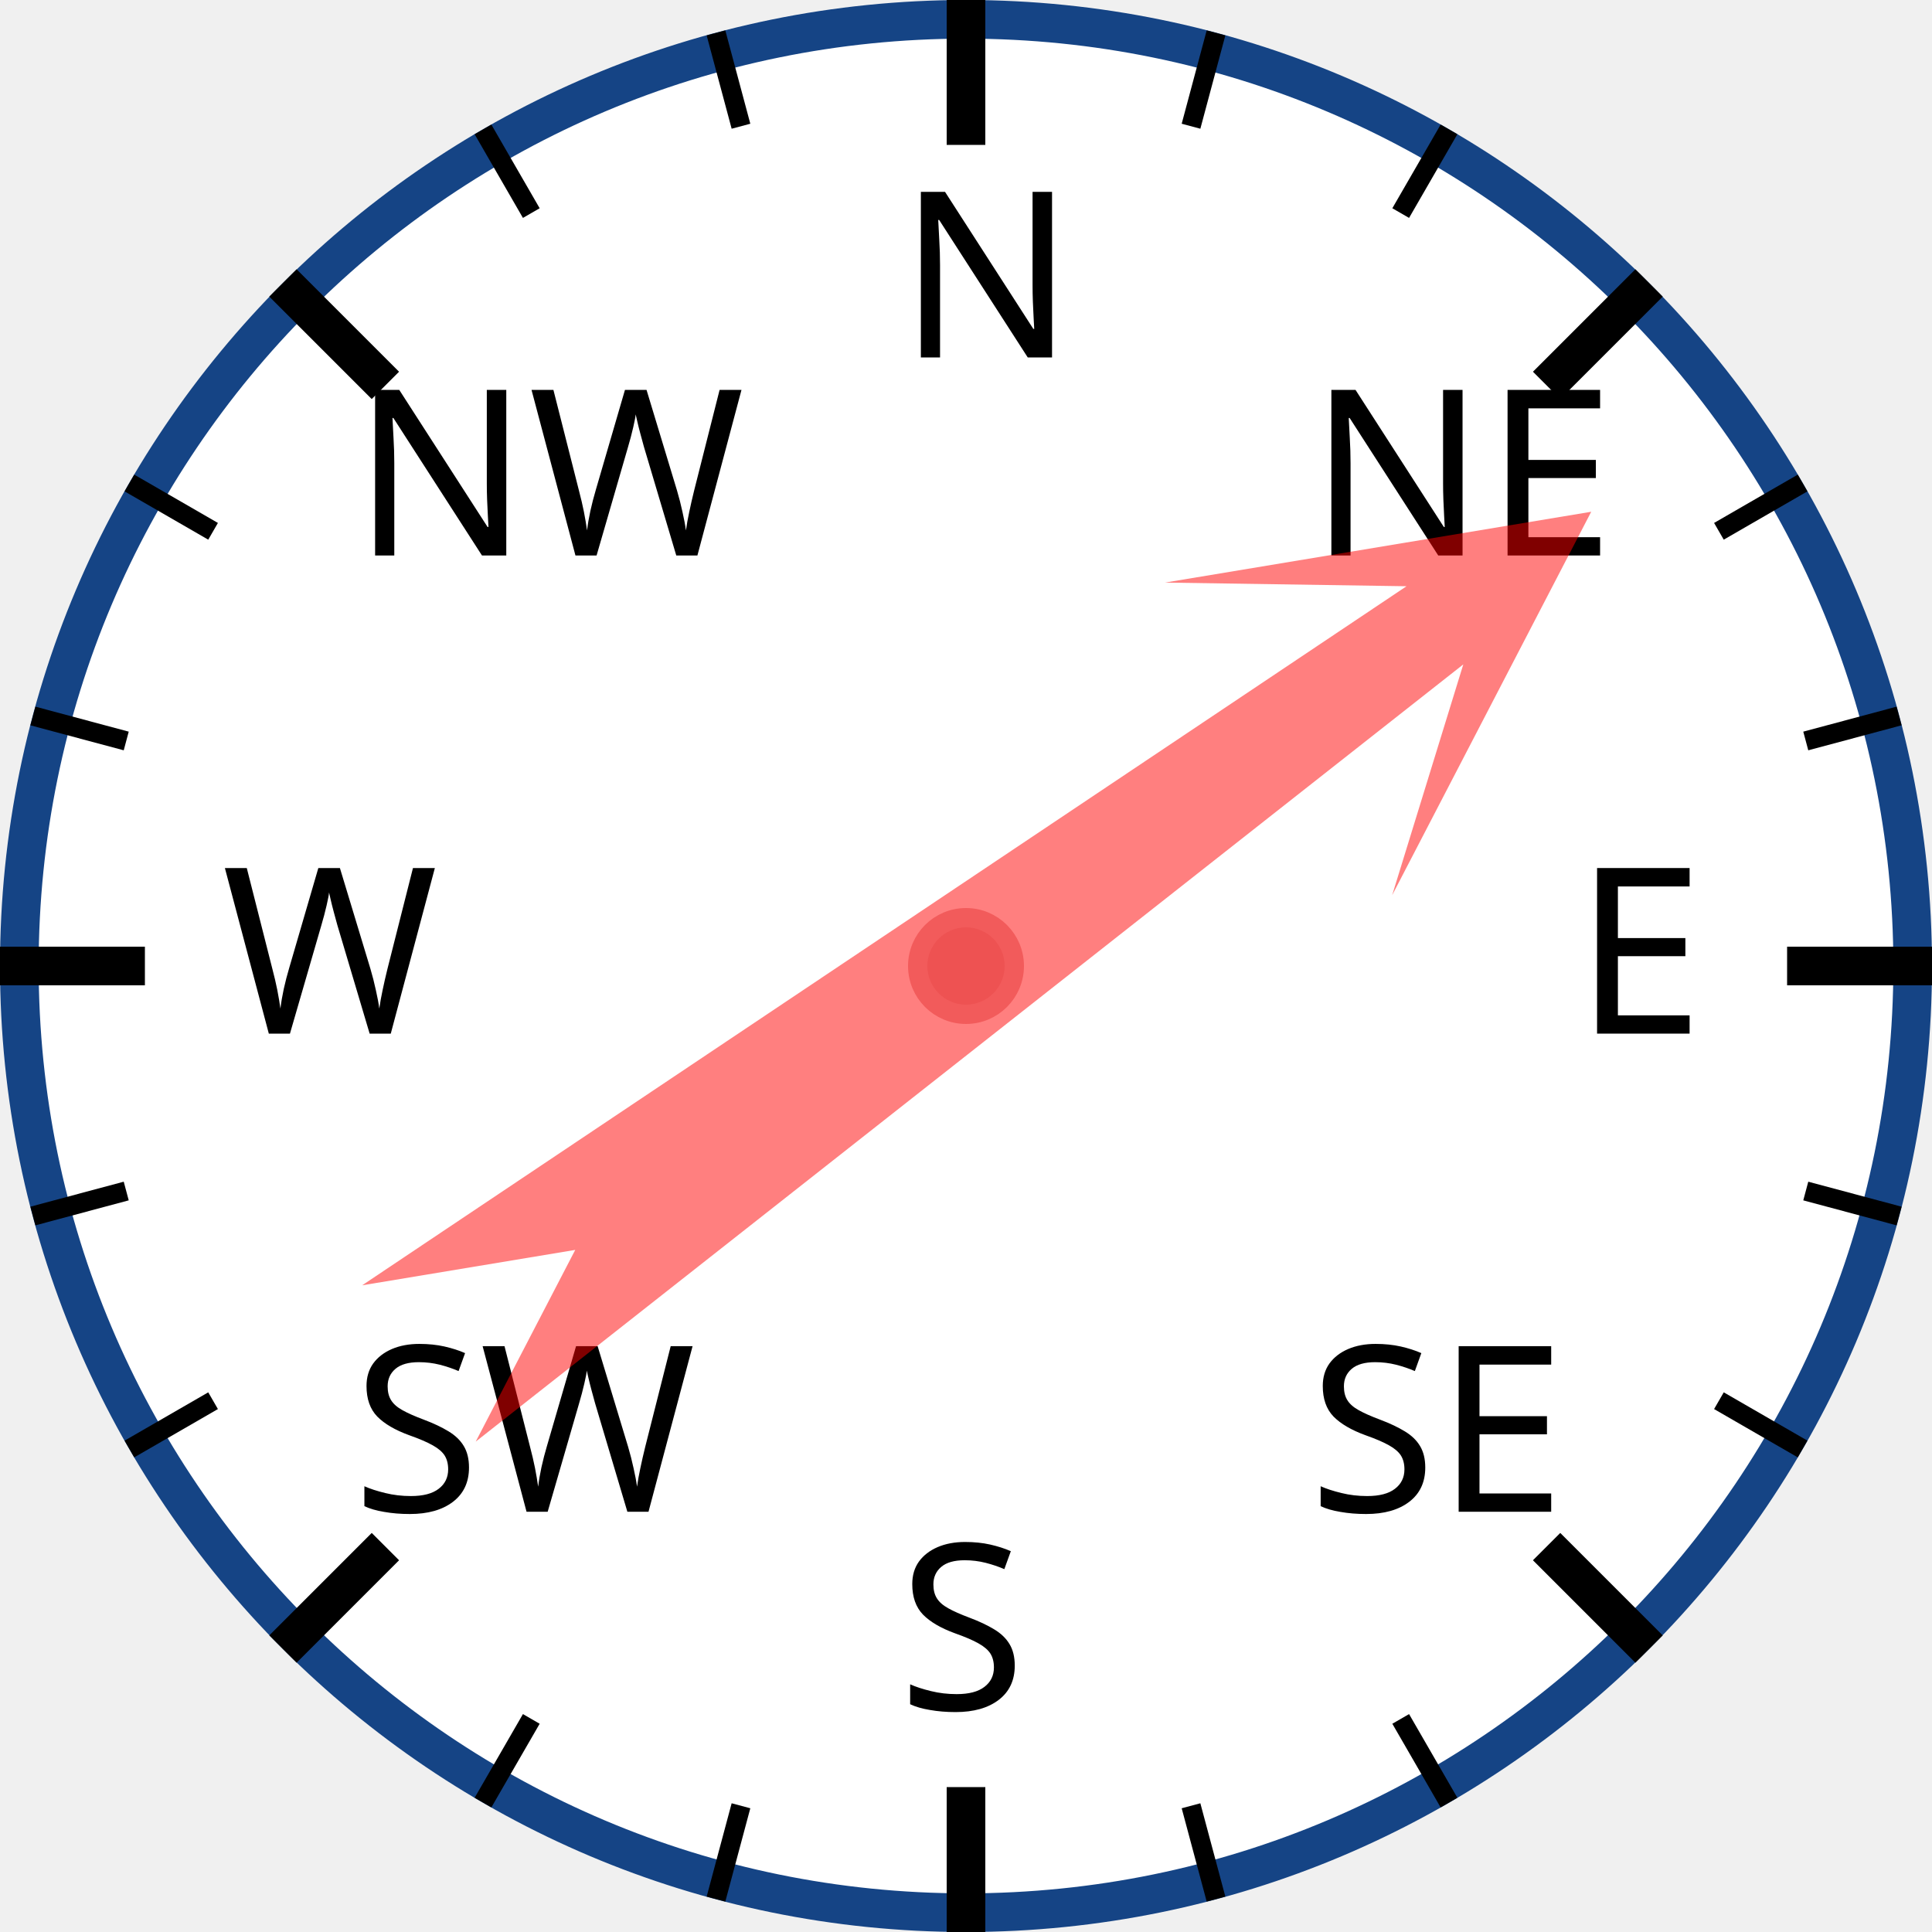
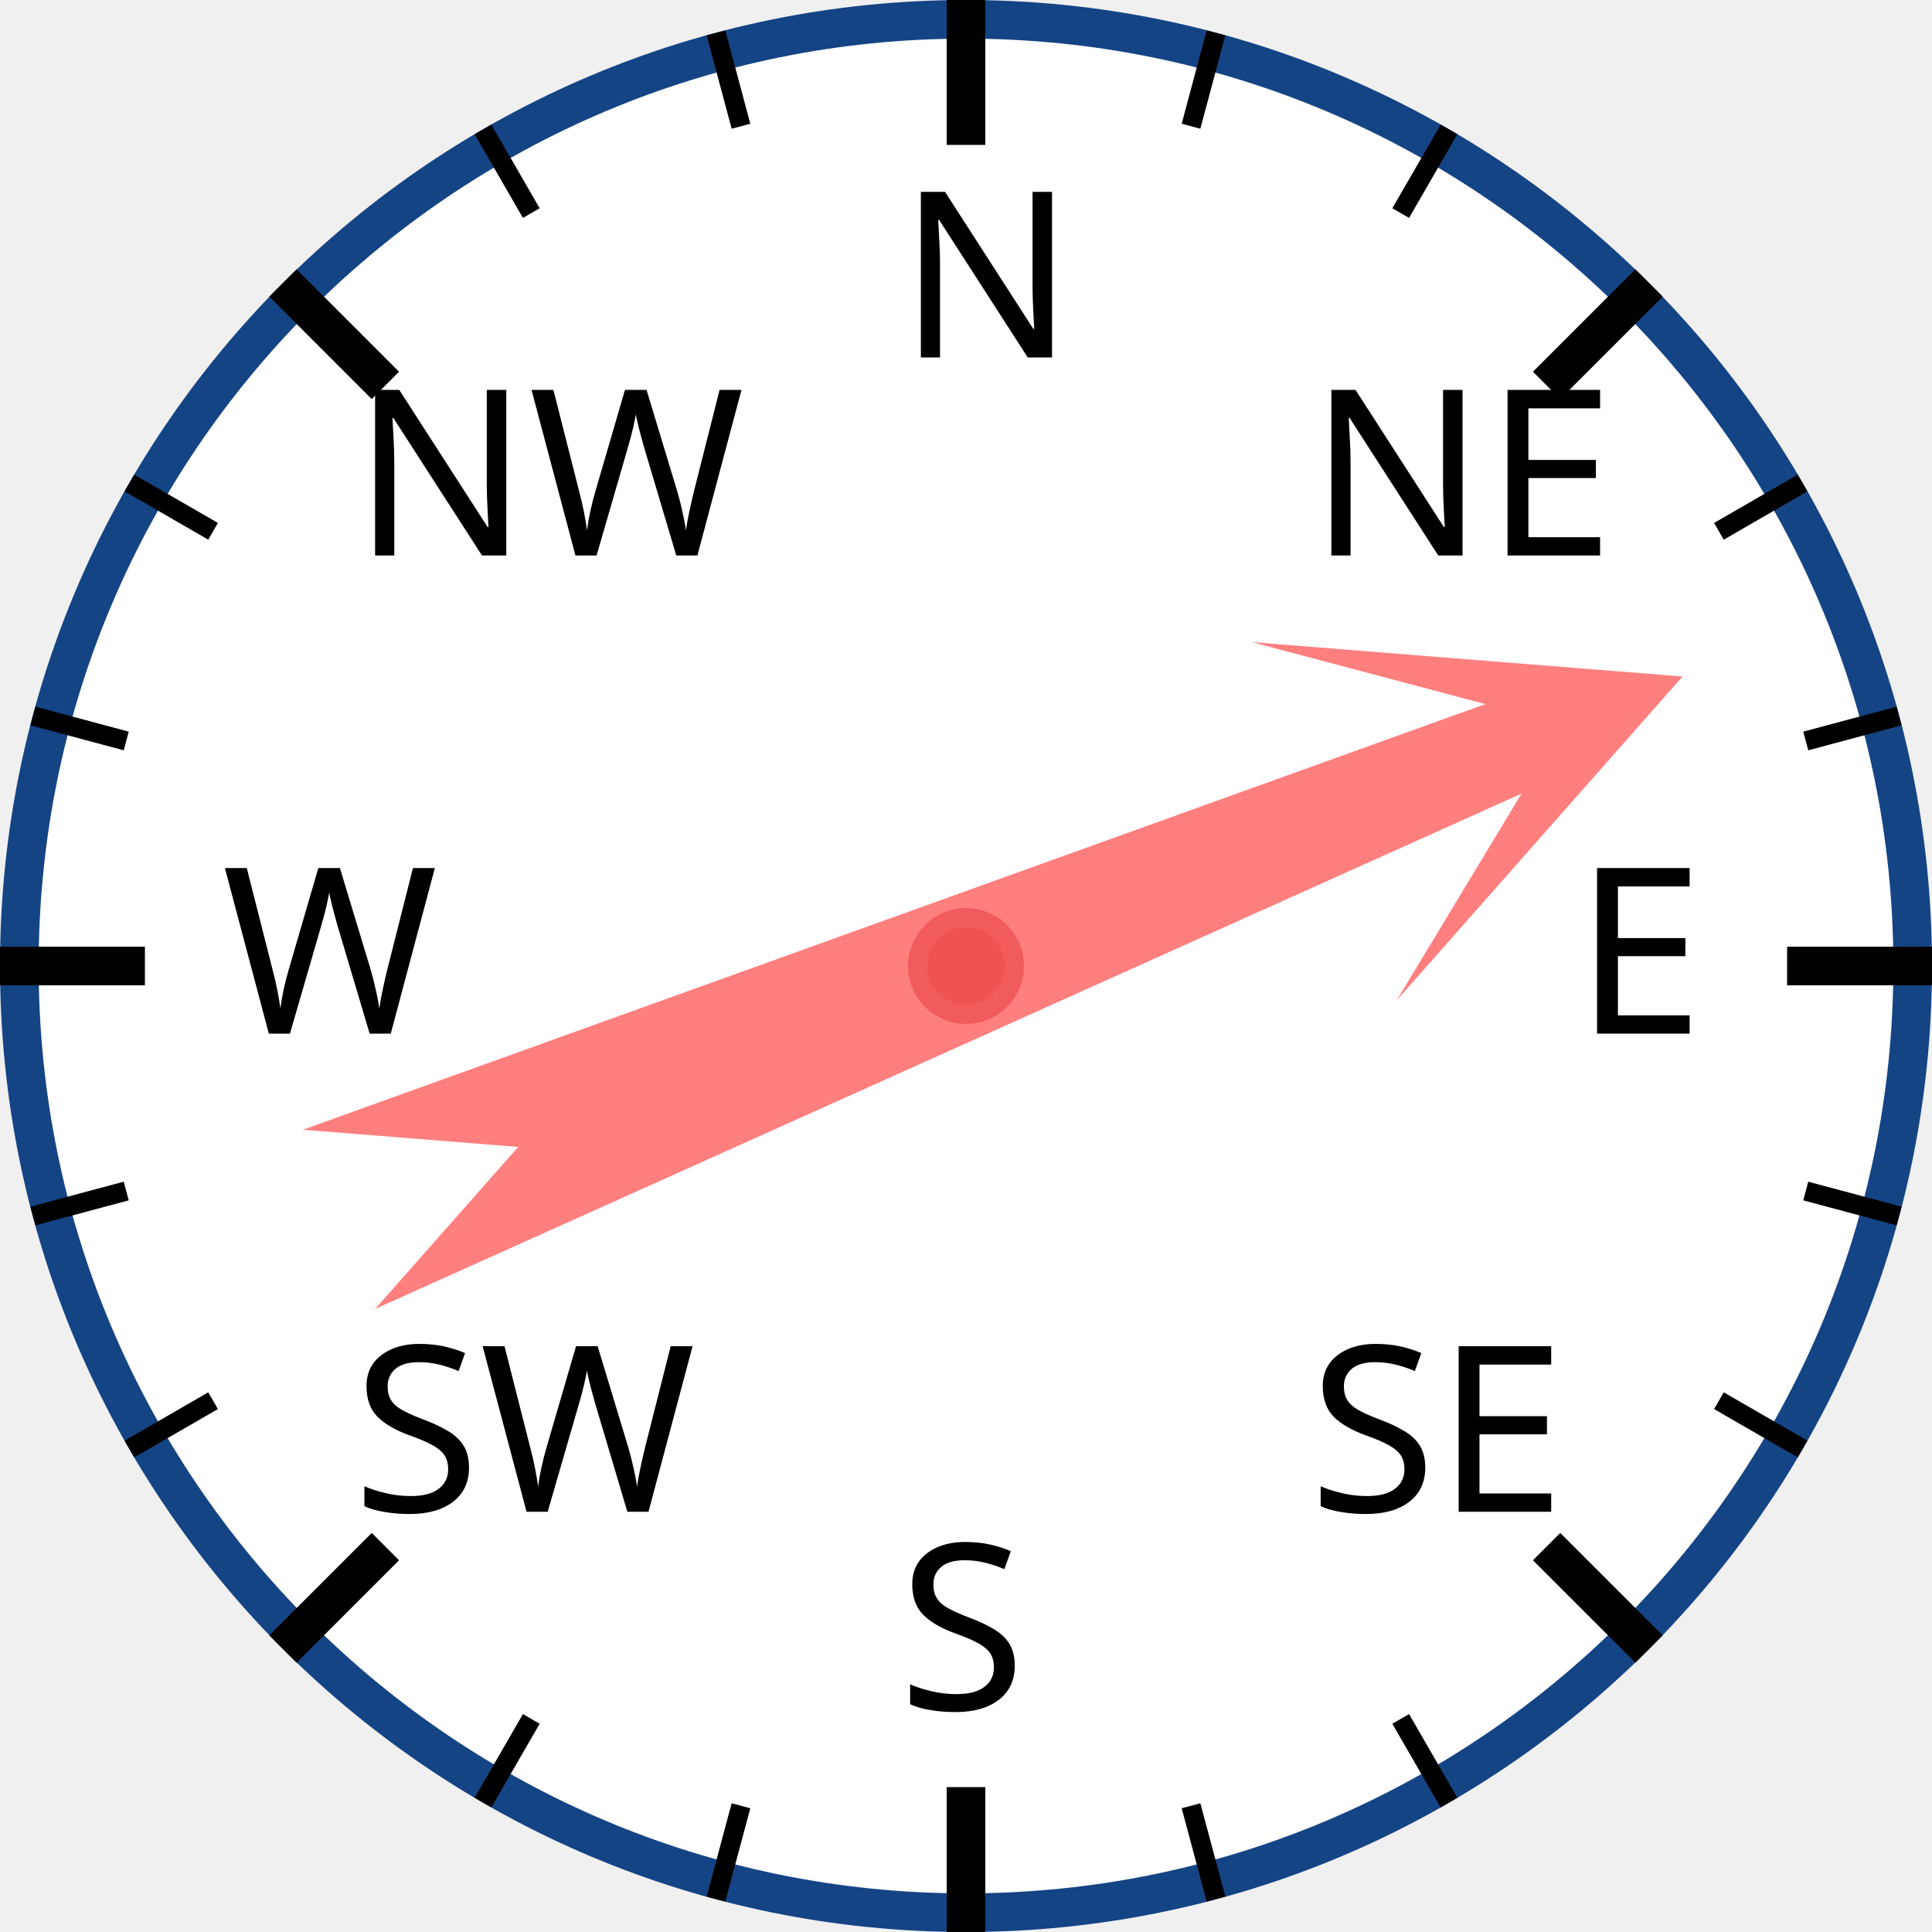
<svg xmlns="http://www.w3.org/2000/svg" width="120px" height="120px" viewBox="0 0 200 200">
  <circle cx="100" cy="100" r="98" style="fill: white; stroke: #154485; stroke-width: 4;" />
  <text x="93.0" y="37.0" style="font-family: sans-serif; font-size: 18pt;">N</text>
  <line x1="100.0" y1="0.0" x2="100.0" y2="15.0" style="stroke: black; stroke-width: 4;" />
  <line x1="74.118" y1="3.407" x2="76.706" y2="13.067" style="stroke: black; stroke-width: 2;" />
  <line x1="50" y1="13.397" x2="55" y2="22.058" style="stroke: black; stroke-width: 2;" />
  <text x="36.503" y="57.503" style="font-family: sans-serif; font-size: 18pt;">NW</text>
  <line x1="29.289" y1="29.289" x2="39.896" y2="39.896" style="stroke: black; stroke-width: 4;" />
  <line x1="13.397" y1="50" x2="22.058" y2="55" style="stroke: black; stroke-width: 2;" />
  <line x1="3.407" y1="74.118" x2="13.067" y2="76.706" style="stroke: black; stroke-width: 2;" />
  <text x="23.0" y="107.0" style="font-family: sans-serif; font-size: 18pt;">W</text>
  <line x1="0.0" y1="100.0" x2="15.0" y2="100.0" style="stroke: black; stroke-width: 4;" />
  <line x1="3.407" y1="125.882" x2="13.067" y2="123.294" style="stroke: black; stroke-width: 2;" />
  <line x1="13.397" y1="150" x2="22.058" y2="145" style="stroke: black; stroke-width: 2;" />
  <text x="36.503" y="156.497" style="font-family: sans-serif; font-size: 18pt;">SW</text>
  <line x1="29.289" y1="170.711" x2="39.896" y2="160.104" style="stroke: black; stroke-width: 4;" />
  <line x1="50" y1="186.603" x2="55" y2="177.942" style="stroke: black; stroke-width: 2;" />
  <line x1="74.118" y1="196.593" x2="76.706" y2="186.933" style="stroke: black; stroke-width: 2;" />
  <text x="93" y="177.0" style="font-family: sans-serif; font-size: 18pt;">S</text>
  <line x1="100" y1="200.0" x2="100" y2="185.0" style="stroke: black; stroke-width: 4;" />
  <line x1="125.882" y1="196.593" x2="123.294" y2="186.933" style="stroke: black; stroke-width: 2;" />
  <line x1="150.0" y1="186.603" x2="145.0" y2="177.942" style="stroke: black; stroke-width: 2;" />
  <text x="135.497" y="156.497" style="font-family: sans-serif; font-size: 18pt;">SE</text>
  <line x1="170.711" y1="170.711" x2="160.104" y2="160.104" style="stroke: black; stroke-width: 4;" />
  <line x1="186.603" y1="150" x2="177.942" y2="145" style="stroke: black; stroke-width: 2;" />
  <line x1="196.593" y1="125.882" x2="186.933" y2="123.294" style="stroke: black; stroke-width: 2;" />
  <text x="163.0" y="107" style="font-family: sans-serif; font-size: 18pt;">E</text>
  <line x1="200.0" y1="100" x2="185.0" y2="100" style="stroke: black; stroke-width: 4;" />
  <line x1="196.593" y1="74.118" x2="186.933" y2="76.706" style="stroke: black; stroke-width: 2;" />
  <line x1="186.603" y1="50" x2="177.942" y2="55" style="stroke: black; stroke-width: 2;" />
  <text x="135.497" y="57.503" style="font-family: sans-serif; font-size: 18pt;">NE</text>
  <line x1="170.711" y1="29.289" x2="160.104" y2="39.896" style="stroke: black; stroke-width: 4;" />
  <line x1="150" y1="13.397" x2="145" y2="22.058" style="stroke: black; stroke-width: 2;" />
  <line x1="125.882" y1="3.407" x2="123.294" y2="13.067" style="stroke: black; stroke-width: 2;" />
-   <polygon points="100 20 120 60 105 40 110 170 100 150 90 170 95 40 80 60" style="fill: red; fill-opacity: 0.5;" transform="rotate(54,100,100)" />
+   <polygon points="100 20 120 60 105 40 110 170 100 150 90 170 95 40 80 60" style="fill: red; fill-opacity: 0.5;" transform="rotate(68,100,100)" />
  <circle cx="100" cy="100" r="5" style="fill: #EE5252; stroke: #F25B5B; stroke-width: 2;" />
</svg>
